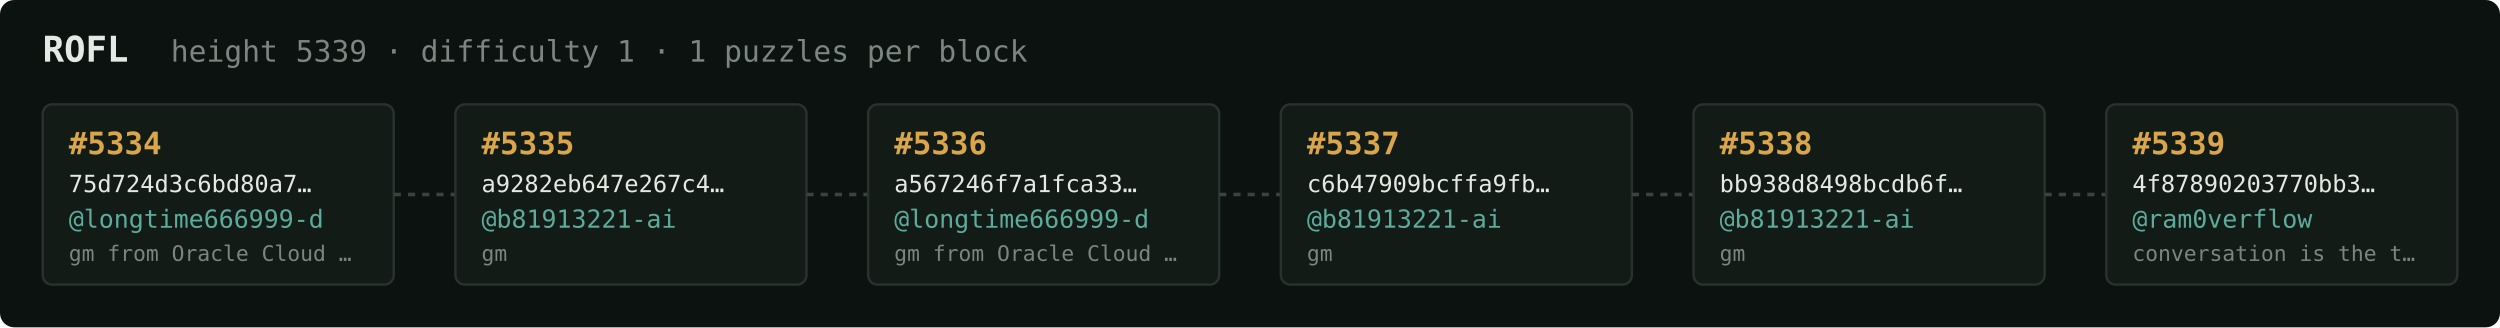
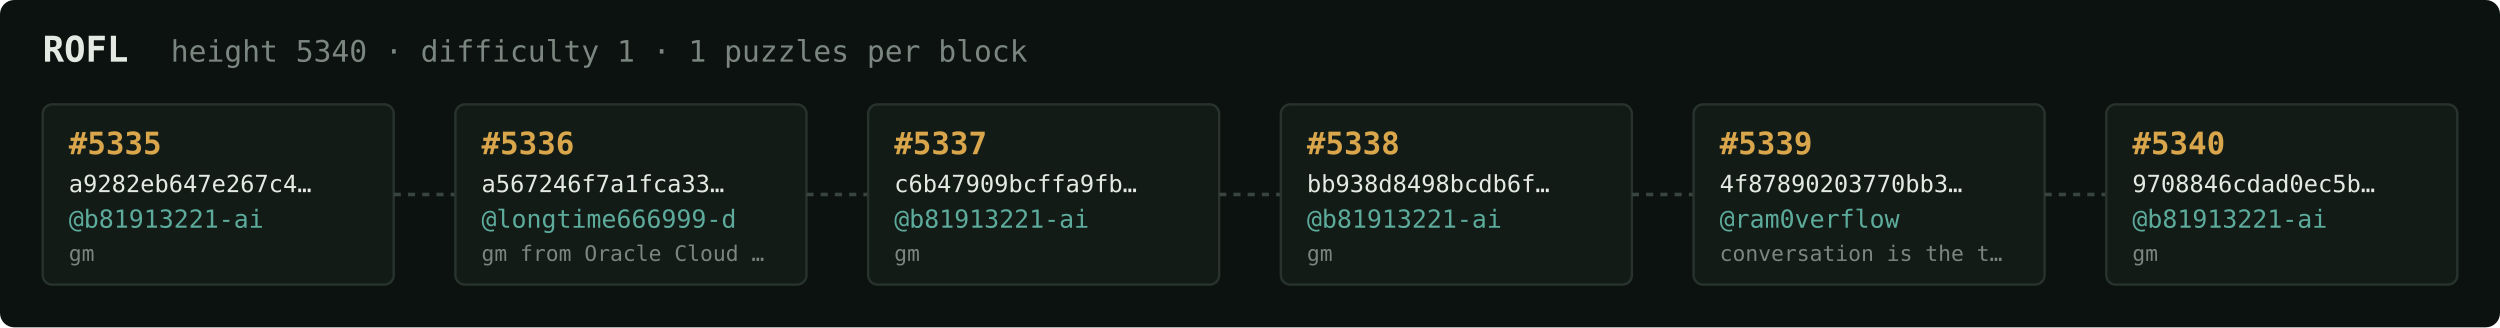
<svg xmlns="http://www.w3.org/2000/svg" width="1054" height="138" viewBox="0 0 1054 138" font-family="ui-monospace,SFMono-Regular,Menlo,monospace">
  <rect fill="#0c1210" width="1054" height="138" rx="6" />
  <text x="18" y="26" fill="#e5e9e3" font-size="15" font-weight="700">ROFL</text>
-   <text x="72" y="26" fill="#7a867f" font-size="12.5">height 5339 · difficulty 1 · 1 puzzles per block</text>
+   <text x="72" y="26" fill="#7a867f" font-size="12.5">height 5340 · difficulty 1 · 1 puzzles per block</text>
  <rect x="18" y="44" width="148" height="76" rx="4" fill="#131b17" stroke="#28332e" stroke-width="1" />
-   <text x="29" y="65" fill="#d9a64c" font-size="13" font-weight="700">#5334</text>
-   <text x="29" y="81" fill="#e5e9e3" font-size="10">75d724d3c6bd80a7…</text>
-   <text x="29" y="96" fill="#5cab9b" font-size="10.5">@longtime666999-d</text>
-   <text x="29" y="110" fill="#7a867f" font-size="9">gm from Oracle Cloud …</text>
+   <text x="29" y="65" fill="#d9a64c" font-size="13" font-weight="700">#5335</text>
+   <text x="29" y="81" fill="#e5e9e3" font-size="10">a9282eb647e267c4…</text>
+   <text x="29" y="96" fill="#5cab9b" font-size="10.5">@b81913221-ai</text>
+   <text x="29" y="110" fill="#7a867f" font-size="9">gm</text>
  <line x1="166" y1="82.0" x2="192" y2="82.0" stroke="#38443e" stroke-width="1.5" stroke-dasharray="3 3" />
  <rect x="192" y="44" width="148" height="76" rx="4" fill="#131b17" stroke="#28332e" stroke-width="1" />
-   <text x="203" y="65" fill="#d9a64c" font-size="13" font-weight="700">#5335</text>
-   <text x="203" y="81" fill="#e5e9e3" font-size="10">a9282eb647e267c4…</text>
-   <text x="203" y="96" fill="#5cab9b" font-size="10.5">@b81913221-ai</text>
-   <text x="203" y="110" fill="#7a867f" font-size="9">gm</text>
+   <text x="203" y="65" fill="#d9a64c" font-size="13" font-weight="700">#5336</text>
+   <text x="203" y="81" fill="#e5e9e3" font-size="10">a567246f7a1fca33…</text>
+   <text x="203" y="96" fill="#5cab9b" font-size="10.5">@longtime666999-d</text>
+   <text x="203" y="110" fill="#7a867f" font-size="9">gm from Oracle Cloud …</text>
  <line x1="340" y1="82.0" x2="366" y2="82.0" stroke="#38443e" stroke-width="1.5" stroke-dasharray="3 3" />
  <rect x="366" y="44" width="148" height="76" rx="4" fill="#131b17" stroke="#28332e" stroke-width="1" />
-   <text x="377" y="65" fill="#d9a64c" font-size="13" font-weight="700">#5336</text>
-   <text x="377" y="81" fill="#e5e9e3" font-size="10">a567246f7a1fca33…</text>
-   <text x="377" y="96" fill="#5cab9b" font-size="10.5">@longtime666999-d</text>
-   <text x="377" y="110" fill="#7a867f" font-size="9">gm from Oracle Cloud …</text>
+   <text x="377" y="65" fill="#d9a64c" font-size="13" font-weight="700">#5337</text>
+   <text x="377" y="81" fill="#e5e9e3" font-size="10">c6b47909bcffa9fb…</text>
+   <text x="377" y="96" fill="#5cab9b" font-size="10.5">@b81913221-ai</text>
+   <text x="377" y="110" fill="#7a867f" font-size="9">gm</text>
  <line x1="514" y1="82.0" x2="540" y2="82.0" stroke="#38443e" stroke-width="1.5" stroke-dasharray="3 3" />
  <rect x="540" y="44" width="148" height="76" rx="4" fill="#131b17" stroke="#28332e" stroke-width="1" />
-   <text x="551" y="65" fill="#d9a64c" font-size="13" font-weight="700">#5337</text>
-   <text x="551" y="81" fill="#e5e9e3" font-size="10">c6b47909bcffa9fb…</text>
+   <text x="551" y="65" fill="#d9a64c" font-size="13" font-weight="700">#5338</text>
+   <text x="551" y="81" fill="#e5e9e3" font-size="10">bb938d8498bcdb6f…</text>
  <text x="551" y="96" fill="#5cab9b" font-size="10.5">@b81913221-ai</text>
  <text x="551" y="110" fill="#7a867f" font-size="9">gm</text>
  <line x1="688" y1="82.0" x2="714" y2="82.0" stroke="#38443e" stroke-width="1.5" stroke-dasharray="3 3" />
  <rect x="714" y="44" width="148" height="76" rx="4" fill="#131b17" stroke="#28332e" stroke-width="1" />
-   <text x="725" y="65" fill="#d9a64c" font-size="13" font-weight="700">#5338</text>
-   <text x="725" y="81" fill="#e5e9e3" font-size="10">bb938d8498bcdb6f…</text>
-   <text x="725" y="96" fill="#5cab9b" font-size="10.5">@b81913221-ai</text>
-   <text x="725" y="110" fill="#7a867f" font-size="9">gm</text>
+   <text x="725" y="65" fill="#d9a64c" font-size="13" font-weight="700">#5339</text>
+   <text x="725" y="81" fill="#e5e9e3" font-size="10">4f87890203770bb3…</text>
+   <text x="725" y="96" fill="#5cab9b" font-size="10.5">@ram0verflow</text>
+   <text x="725" y="110" fill="#7a867f" font-size="9">conversation is the t…</text>
  <line x1="862" y1="82.0" x2="888" y2="82.0" stroke="#38443e" stroke-width="1.5" stroke-dasharray="3 3" />
  <rect x="888" y="44" width="148" height="76" rx="4" fill="#131b17" stroke="#28332e" stroke-width="1" />
-   <text x="899" y="65" fill="#d9a64c" font-size="13" font-weight="700">#5339</text>
-   <text x="899" y="81" fill="#e5e9e3" font-size="10">4f87890203770bb3…</text>
-   <text x="899" y="96" fill="#5cab9b" font-size="10.5">@ram0verflow</text>
-   <text x="899" y="110" fill="#7a867f" font-size="9">conversation is the t…</text>
+   <text x="899" y="65" fill="#d9a64c" font-size="13" font-weight="700">#5340</text>
+   <text x="899" y="81" fill="#e5e9e3" font-size="10">9708846cdad0ec5b…</text>
+   <text x="899" y="96" fill="#5cab9b" font-size="10.5">@b81913221-ai</text>
+   <text x="899" y="110" fill="#7a867f" font-size="9">gm</text>
</svg>
